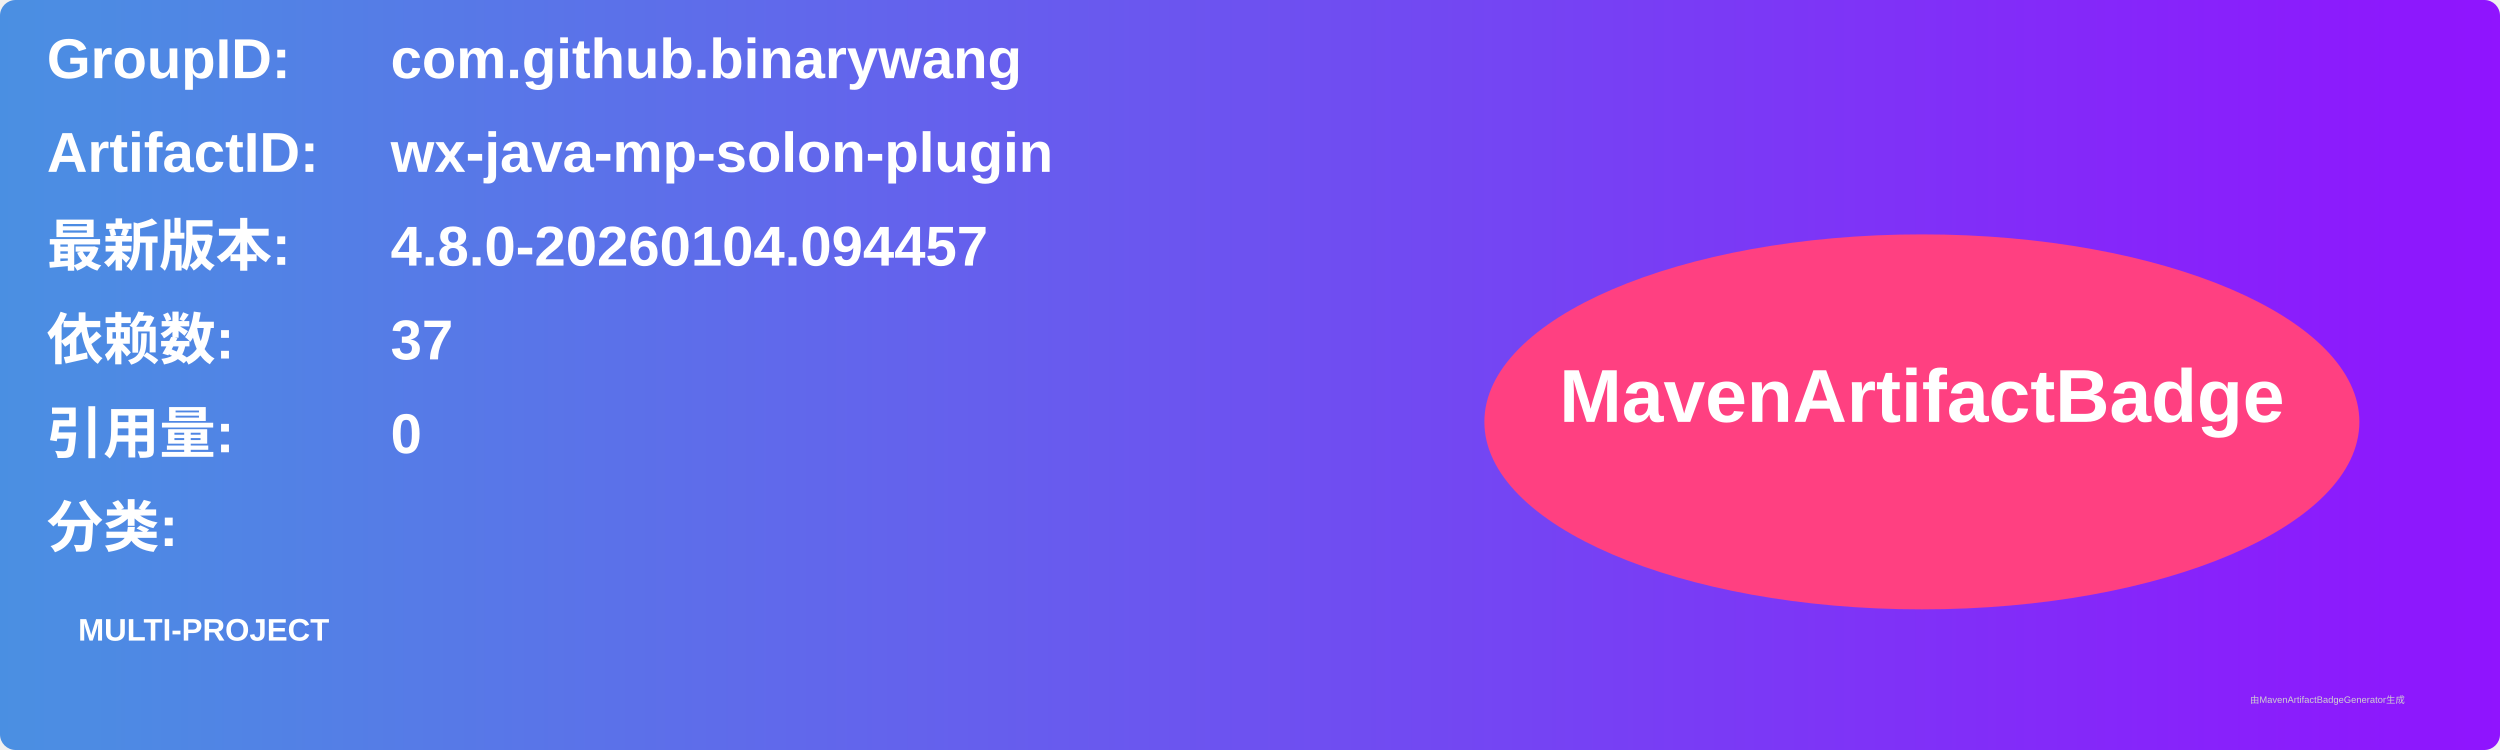
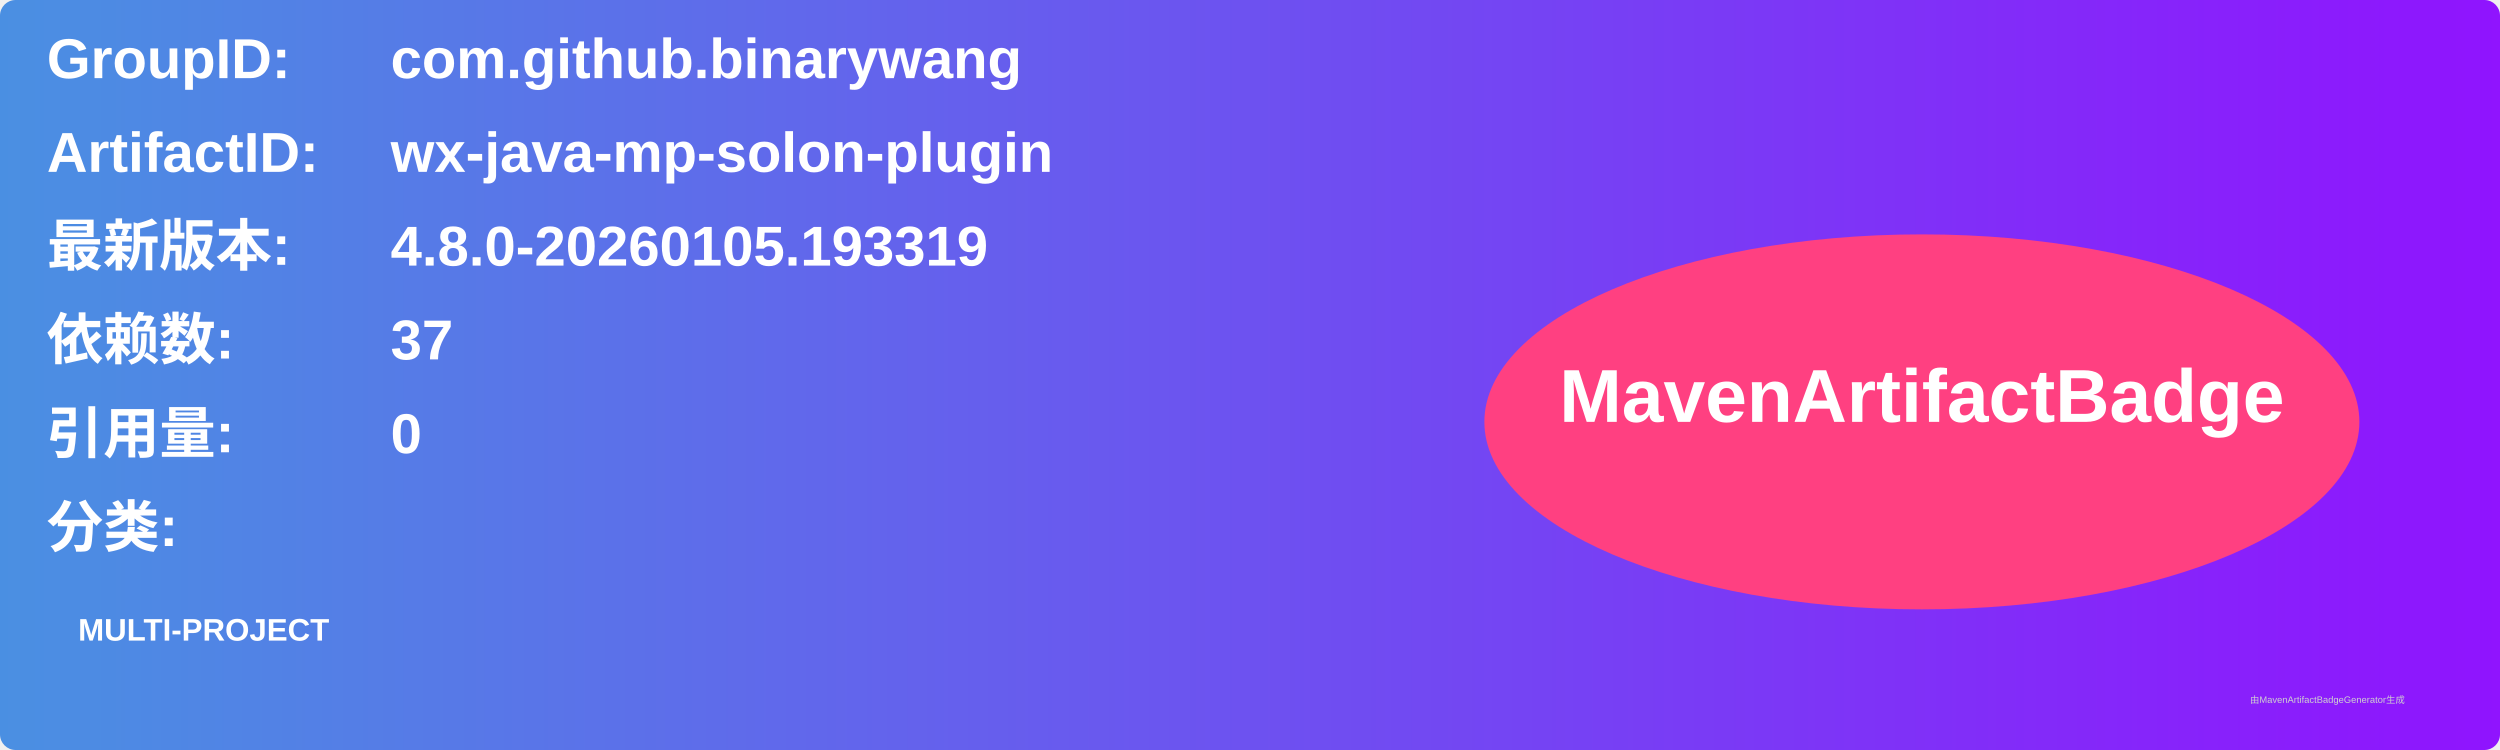
<svg xmlns="http://www.w3.org/2000/svg" width="800" height="240" viewBox="0 0 800 240">
  <linearGradient id="grad" x1="0%" y1="0%" x2="100%" y2="0%">
    <stop offset="0%" stop-color="#4a90e2" />
    <stop offset="100%" stop-color="#9013fe" />
  </linearGradient>
  <rect width="100%" height="100%" rx="5" ry="5" fill="url(#grad)" />
  <g transform="translate(15, 15)">
    <text x="0" y="10" font-family="Arial" font-size="18" fill="white" font-weight="bold" width="260">GroupID:</text>
    <text x="110" y="10" font-family="Arial" font-size="18" fill="white" font-weight="bold" width="460">com.github.binarywang</text>
    <text x="0" y="40" font-family="Arial" font-size="18" fill="white" font-weight="bold" width="260">ArtifactID:</text>
    <text x="110" y="40" font-family="Arial" font-size="18" fill="white" font-weight="bold" width="460">wx-java-mp-solon-plugin</text>
    <text x="0" y="70" font-family="Arial" font-size="18" fill="white" font-weight="bold">最新版本:</text>
    <text x="110" y="70" font-family="Arial" font-size="18" fill="white" font-weight="bold">
-       <tspan font-weight="bold">4.8.0-20260104.094457</tspan>
+       <tspan font-weight="bold">4.8.0-20260105.193319</tspan>
    </text>
    <text x="0" y="100" font-family="Arial" font-size="18" fill="white" font-weight="bold">依赖数: </text>
    <text x="110" y="100" font-family="Arial" font-size="18" fill="white">
      <tspan font-weight="bold">37</tspan>
    </text>
    <text x="0" y="130" font-family="Arial" font-size="18" fill="white" font-weight="bold">引用量: </text>
    <text x="110" y="130" font-family="Arial" font-size="18" fill="white">
      <tspan font-weight="bold">0</tspan>
    </text>
    <text x="0" y="160" font-family="Arial" font-size="18" fill="white" font-weight="bold">分类:</text>
    <text x="10" y="190" font-family="Arial" font-size="10" fill="white">
      <tspan font-weight="bold">MULTI-PROJECT</tspan>
    </text>
    <ellipse cx="600" cy="120" rx="140" ry="60" fill="#ff4081" />
    <text x="600" y="120" text-anchor="middle" font-family="Arial" font-size="24" fill="white" font-weight="bold">MavenArtifactBadge</text>
  </g>
  <text x="720" y="225" font-family="Arial" font-size="3" fill="#d0d0d0">由MavenArtifactBadgeGenerator生成</text>
</svg>
